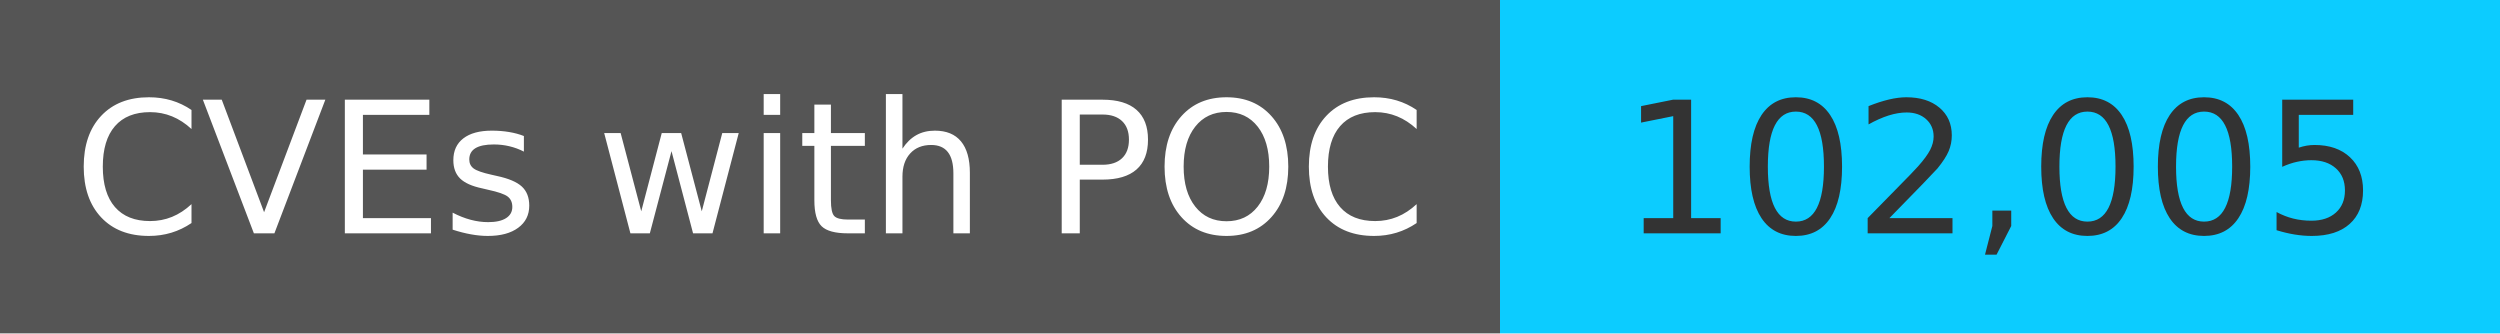
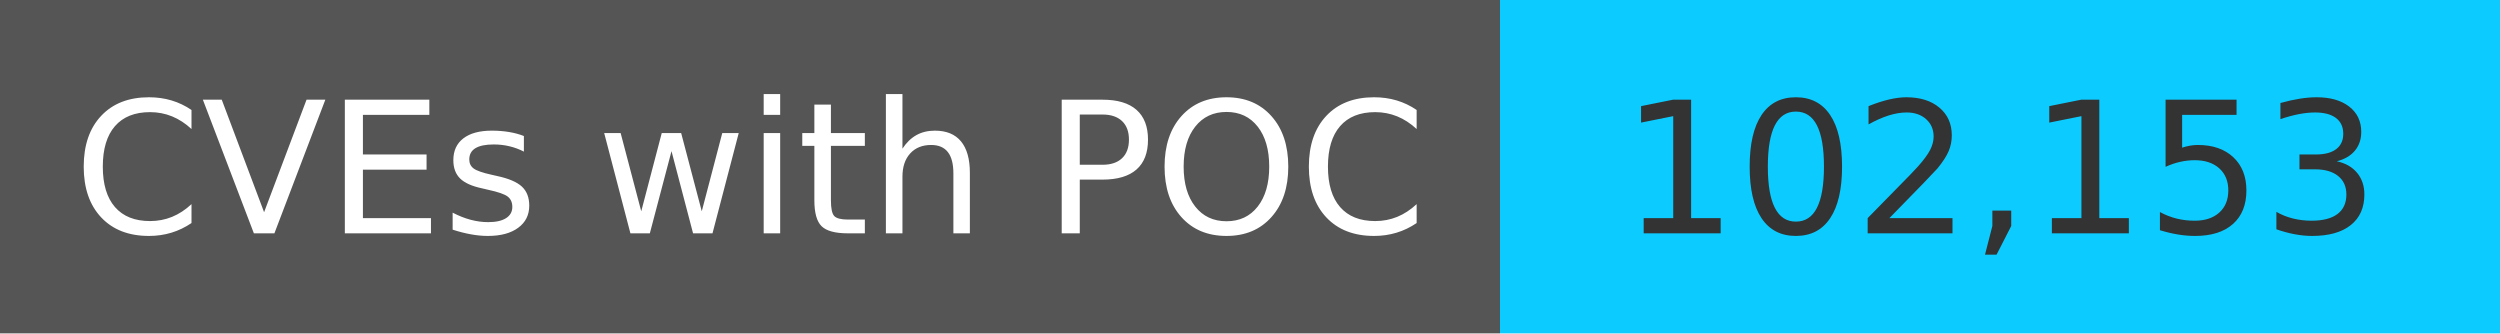
<svg xmlns="http://www.w3.org/2000/svg" width="150" height="20" role="img">
  <linearGradient id="s" x2="0" y2="100%">
    <stop offset="0" stop-color="#bbb" stop-opacity=".1" />
    <stop offset="1" stop-opacity=".1" />
  </linearGradient>
  <g>
    <rect width="90" height="20" fill="#555" />
    <rect x="90" width="267" height="20" fill="#0cccff" />
  </g>
  <g fill="#fff" text-anchor="middle" font-family="Verdana,Geneva,DejaVu Sans,sans-serif" text-rendering="geometricPrecision" font-size="110">
    <text x="450" y="140" transform="scale(.1)" fill="#fff">
            CVEs with POC
        </text>
    <text x="1200" y="140" transform="scale(.1)" fill="#333">
-             102,005
+             102,153
        </text>
  </g>
</svg>
